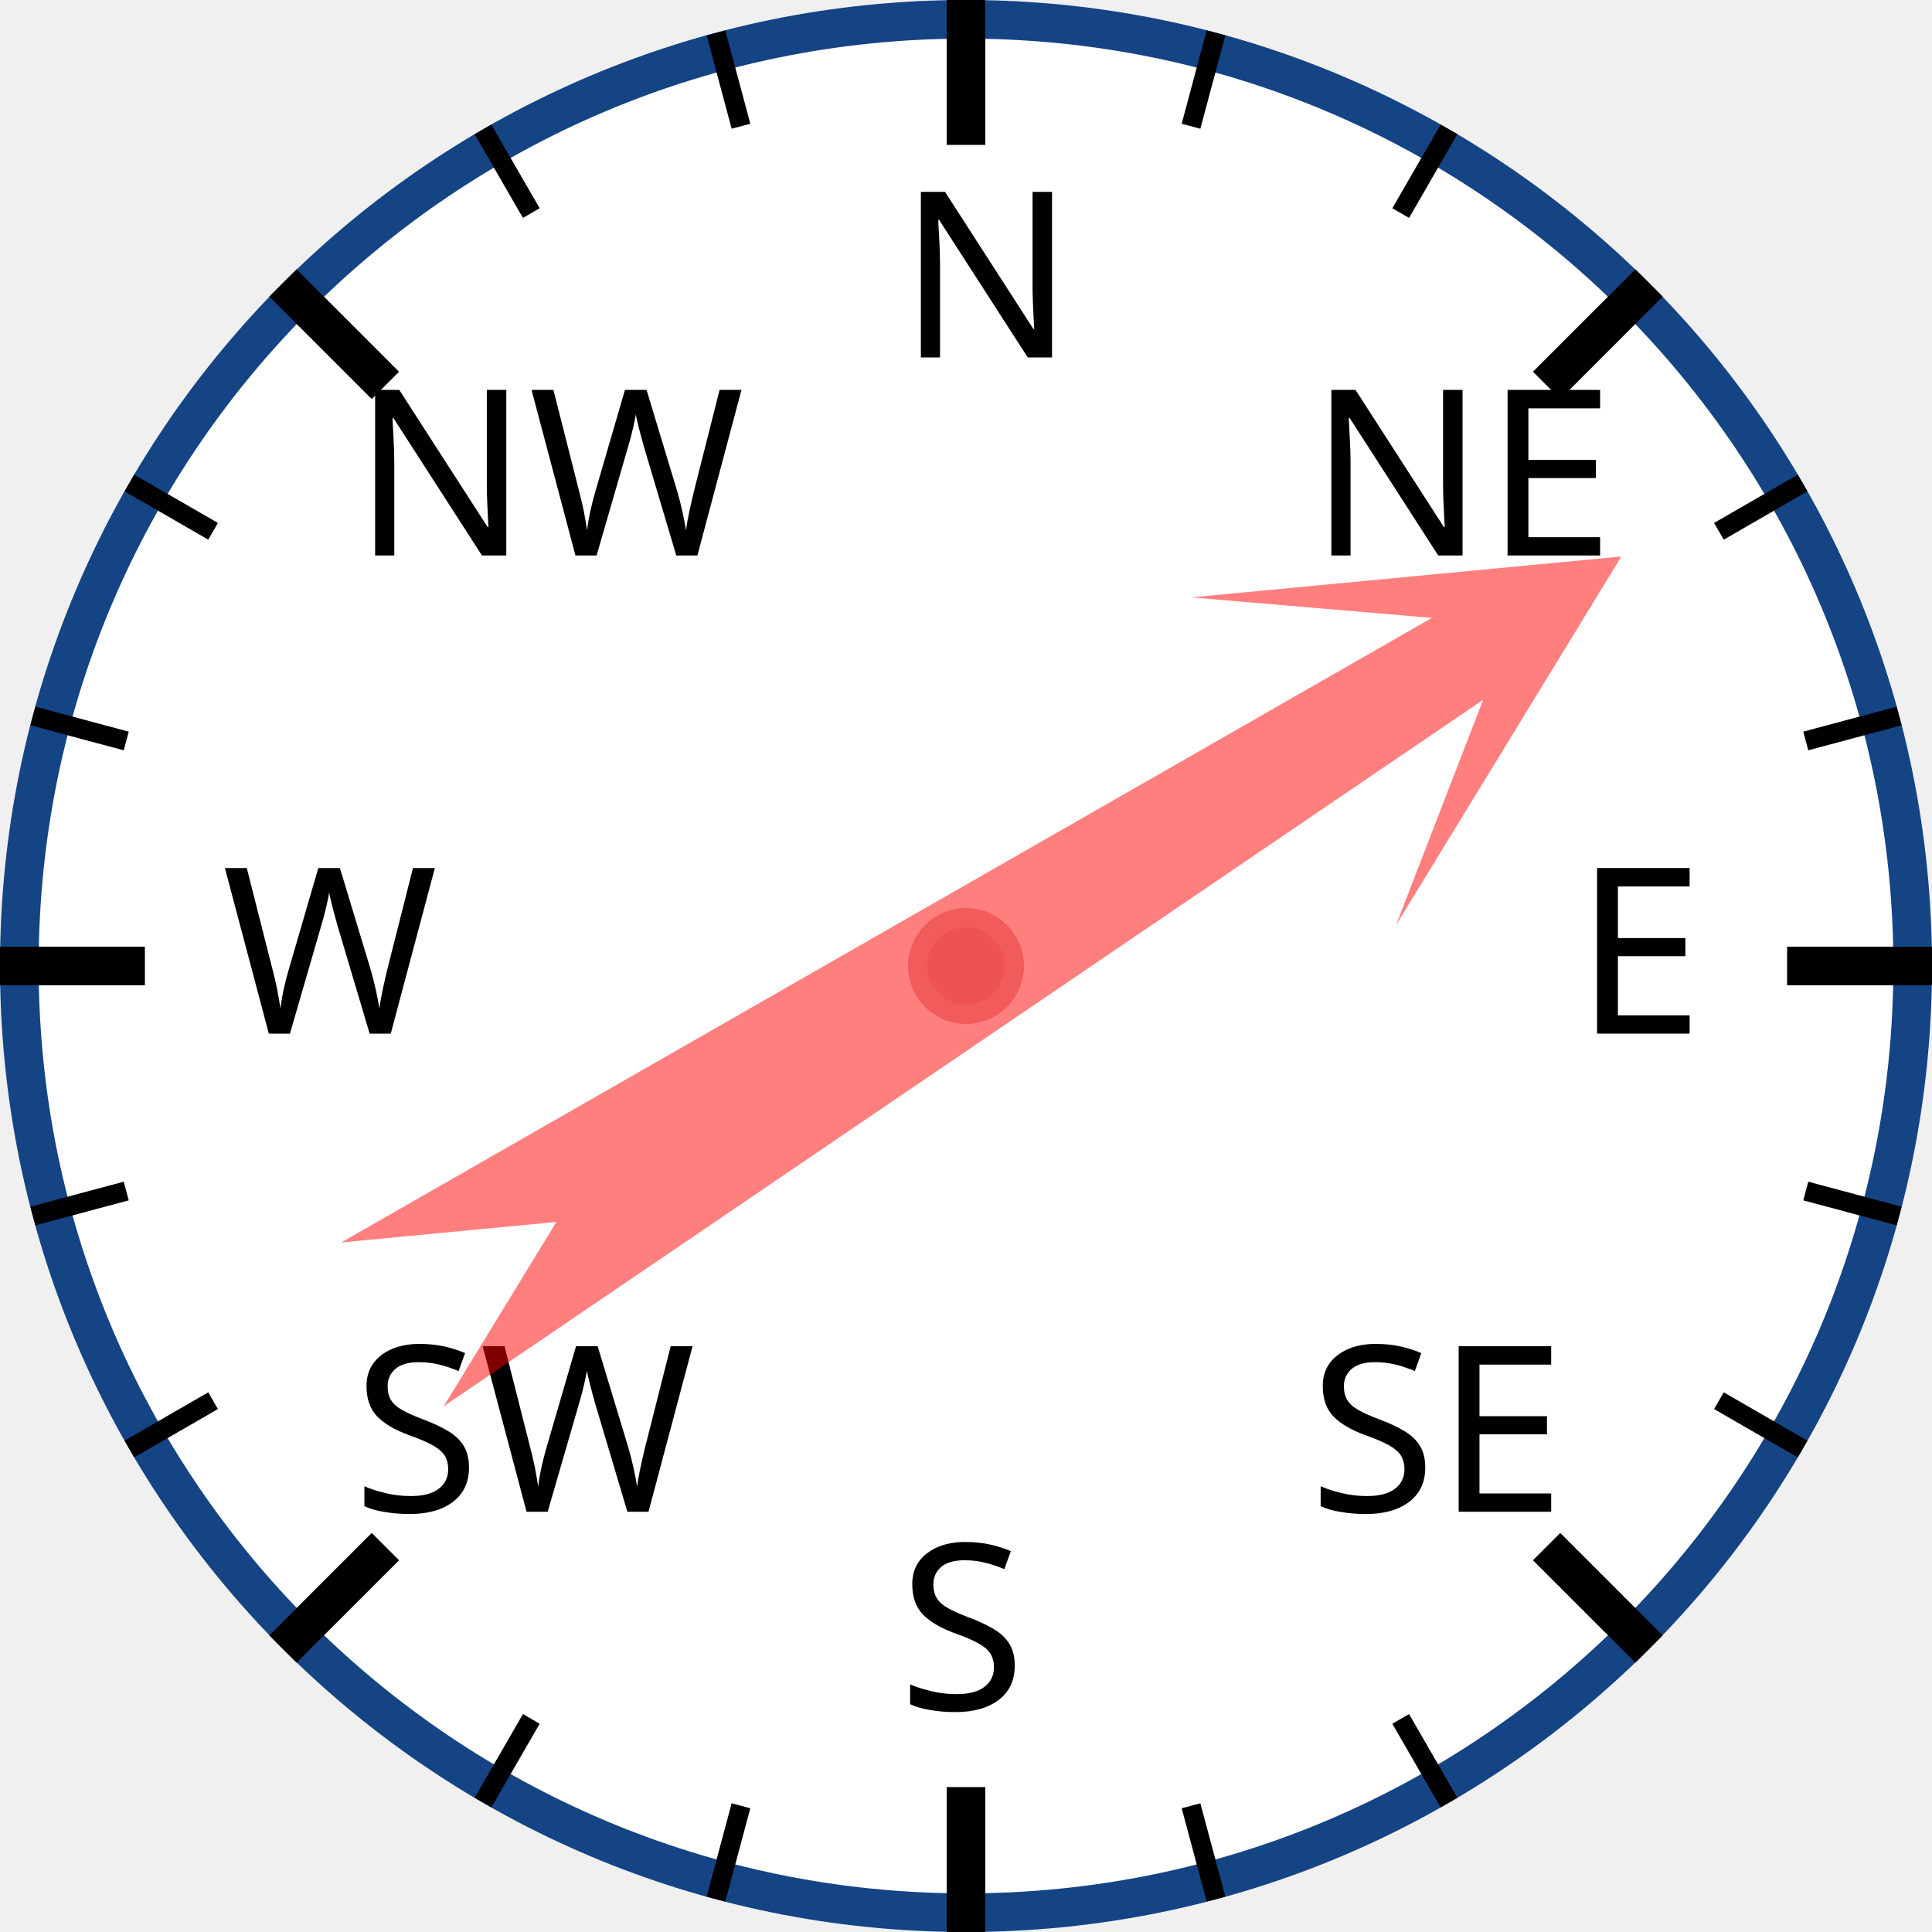
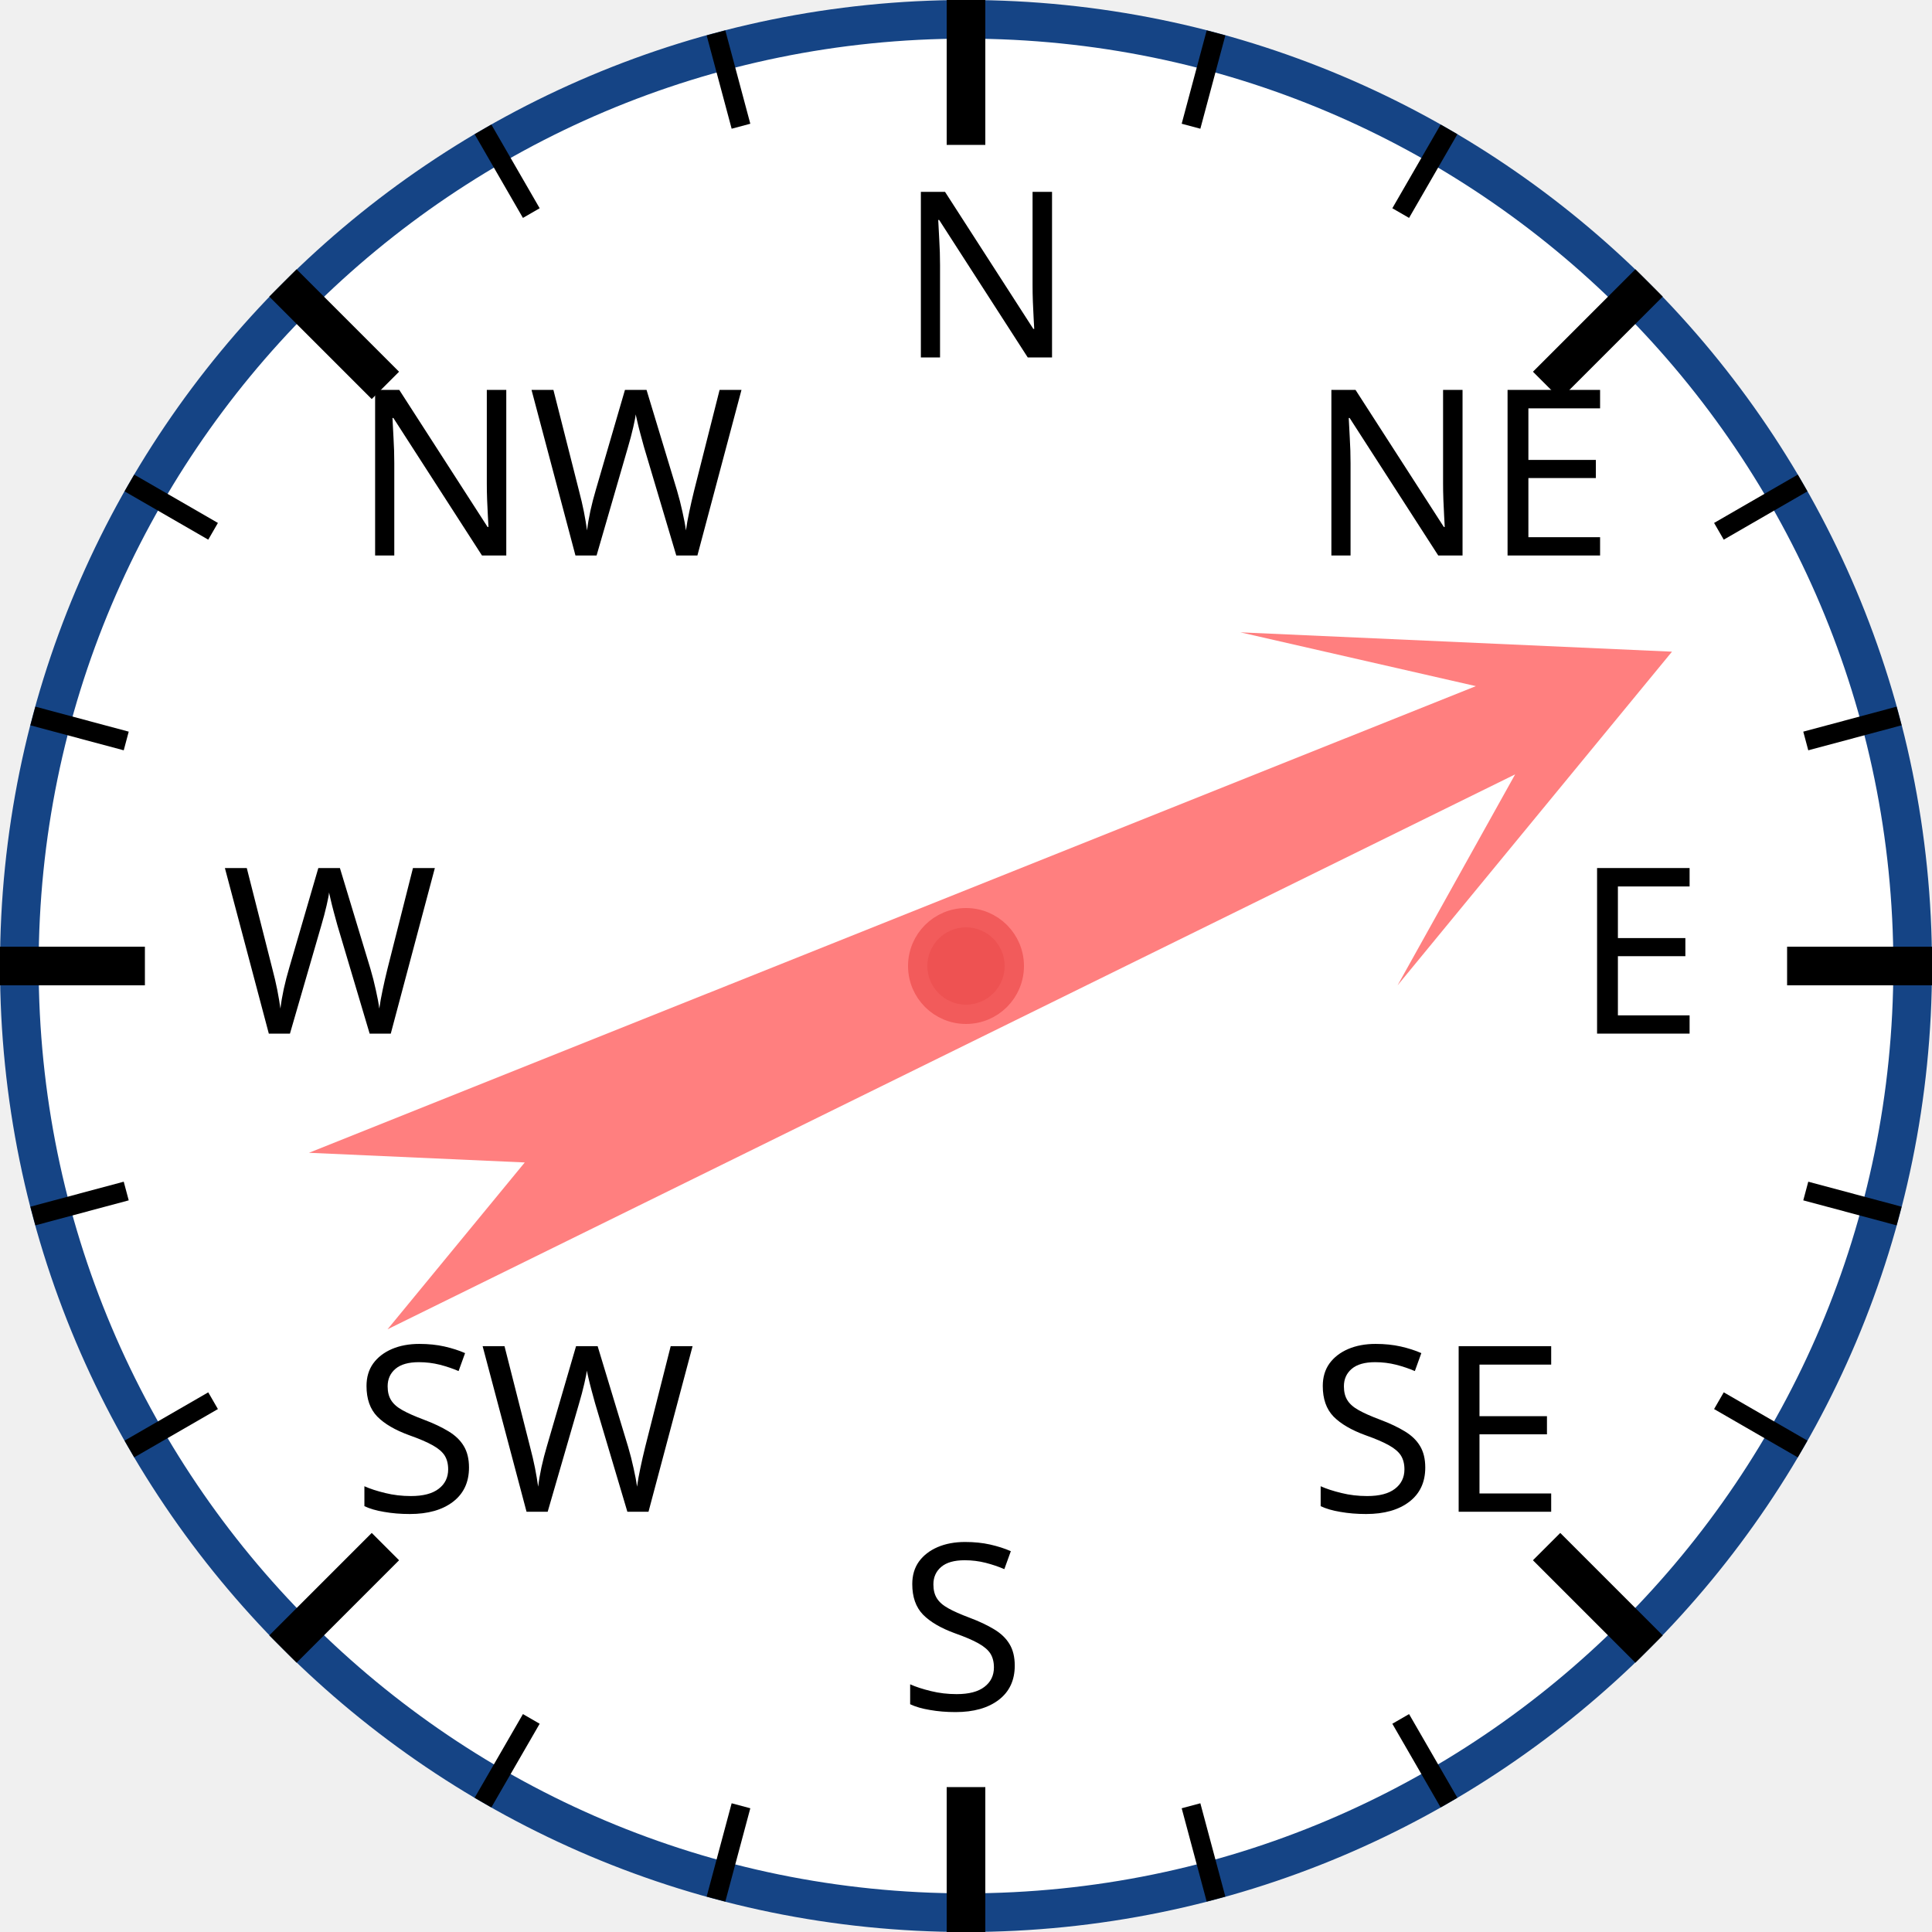
<svg xmlns="http://www.w3.org/2000/svg" width="120px" height="120px" viewBox="0 0 200 200">
  <circle cx="100" cy="100" r="98" style="fill: white; stroke: #154485; stroke-width: 4;" />
  <text x="93.0" y="37.0" style="font-family: sans-serif; font-size: 18pt;">N</text>
  <line x1="100.0" y1="0.0" x2="100.0" y2="15.0" style="stroke: black; stroke-width: 4;" />
  <line x1="74.118" y1="3.407" x2="76.706" y2="13.067" style="stroke: black; stroke-width: 2;" />
  <line x1="50" y1="13.397" x2="55" y2="22.058" style="stroke: black; stroke-width: 2;" />
  <text x="36.503" y="57.503" style="font-family: sans-serif; font-size: 18pt;">NW</text>
  <line x1="29.289" y1="29.289" x2="39.896" y2="39.896" style="stroke: black; stroke-width: 4;" />
  <line x1="13.397" y1="50" x2="22.058" y2="55" style="stroke: black; stroke-width: 2;" />
  <line x1="3.407" y1="74.118" x2="13.067" y2="76.706" style="stroke: black; stroke-width: 2;" />
  <text x="23.0" y="107.0" style="font-family: sans-serif; font-size: 18pt;">W</text>
  <line x1="0.0" y1="100.0" x2="15.0" y2="100.0" style="stroke: black; stroke-width: 4;" />
  <line x1="3.407" y1="125.882" x2="13.067" y2="123.294" style="stroke: black; stroke-width: 2;" />
  <line x1="13.397" y1="150" x2="22.058" y2="145" style="stroke: black; stroke-width: 2;" />
  <text x="36.503" y="156.497" style="font-family: sans-serif; font-size: 18pt;">SW</text>
  <line x1="29.289" y1="170.711" x2="39.896" y2="160.104" style="stroke: black; stroke-width: 4;" />
  <line x1="50" y1="186.603" x2="55" y2="177.942" style="stroke: black; stroke-width: 2;" />
  <line x1="74.118" y1="196.593" x2="76.706" y2="186.933" style="stroke: black; stroke-width: 2;" />
  <text x="93" y="177.0" style="font-family: sans-serif; font-size: 18pt;">S</text>
  <line x1="100" y1="200.0" x2="100" y2="185.0" style="stroke: black; stroke-width: 4;" />
  <line x1="125.882" y1="196.593" x2="123.294" y2="186.933" style="stroke: black; stroke-width: 2;" />
  <line x1="150.0" y1="186.603" x2="145.0" y2="177.942" style="stroke: black; stroke-width: 2;" />
  <text x="135.497" y="156.497" style="font-family: sans-serif; font-size: 18pt;">SE</text>
  <line x1="170.711" y1="170.711" x2="160.104" y2="160.104" style="stroke: black; stroke-width: 4;" />
  <line x1="186.603" y1="150" x2="177.942" y2="145" style="stroke: black; stroke-width: 2;" />
  <line x1="196.593" y1="125.882" x2="186.933" y2="123.294" style="stroke: black; stroke-width: 2;" />
  <text x="163.0" y="107" style="font-family: sans-serif; font-size: 18pt;">E</text>
  <line x1="200.0" y1="100" x2="185.0" y2="100" style="stroke: black; stroke-width: 4;" />
  <line x1="196.593" y1="74.118" x2="186.933" y2="76.706" style="stroke: black; stroke-width: 2;" />
  <line x1="186.603" y1="50" x2="177.942" y2="55" style="stroke: black; stroke-width: 2;" />
  <text x="135.497" y="57.503" style="font-family: sans-serif; font-size: 18pt;">NE</text>
  <line x1="170.711" y1="29.289" x2="160.104" y2="39.896" style="stroke: black; stroke-width: 4;" />
  <line x1="150" y1="13.397" x2="145" y2="22.058" style="stroke: black; stroke-width: 2;" />
  <line x1="125.882" y1="3.407" x2="123.294" y2="13.067" style="stroke: black; stroke-width: 2;" />
-   <polygon points="100 20 120 60 105 40 110 170 100 150 90 170 95 40 80 60" style="fill: red; fill-opacity: 0.5;" transform="rotate(58,100,100)" />
+   <polygon points="100 20 120 60 105 40 110 170 100 150 90 170 95 40 80 60" style="fill: red; fill-opacity: 0.5;" transform="rotate(66,100,100)" />
  <circle cx="100" cy="100" r="5" style="fill: #EE5252; stroke: #F25B5B; stroke-width: 2;" />
</svg>
